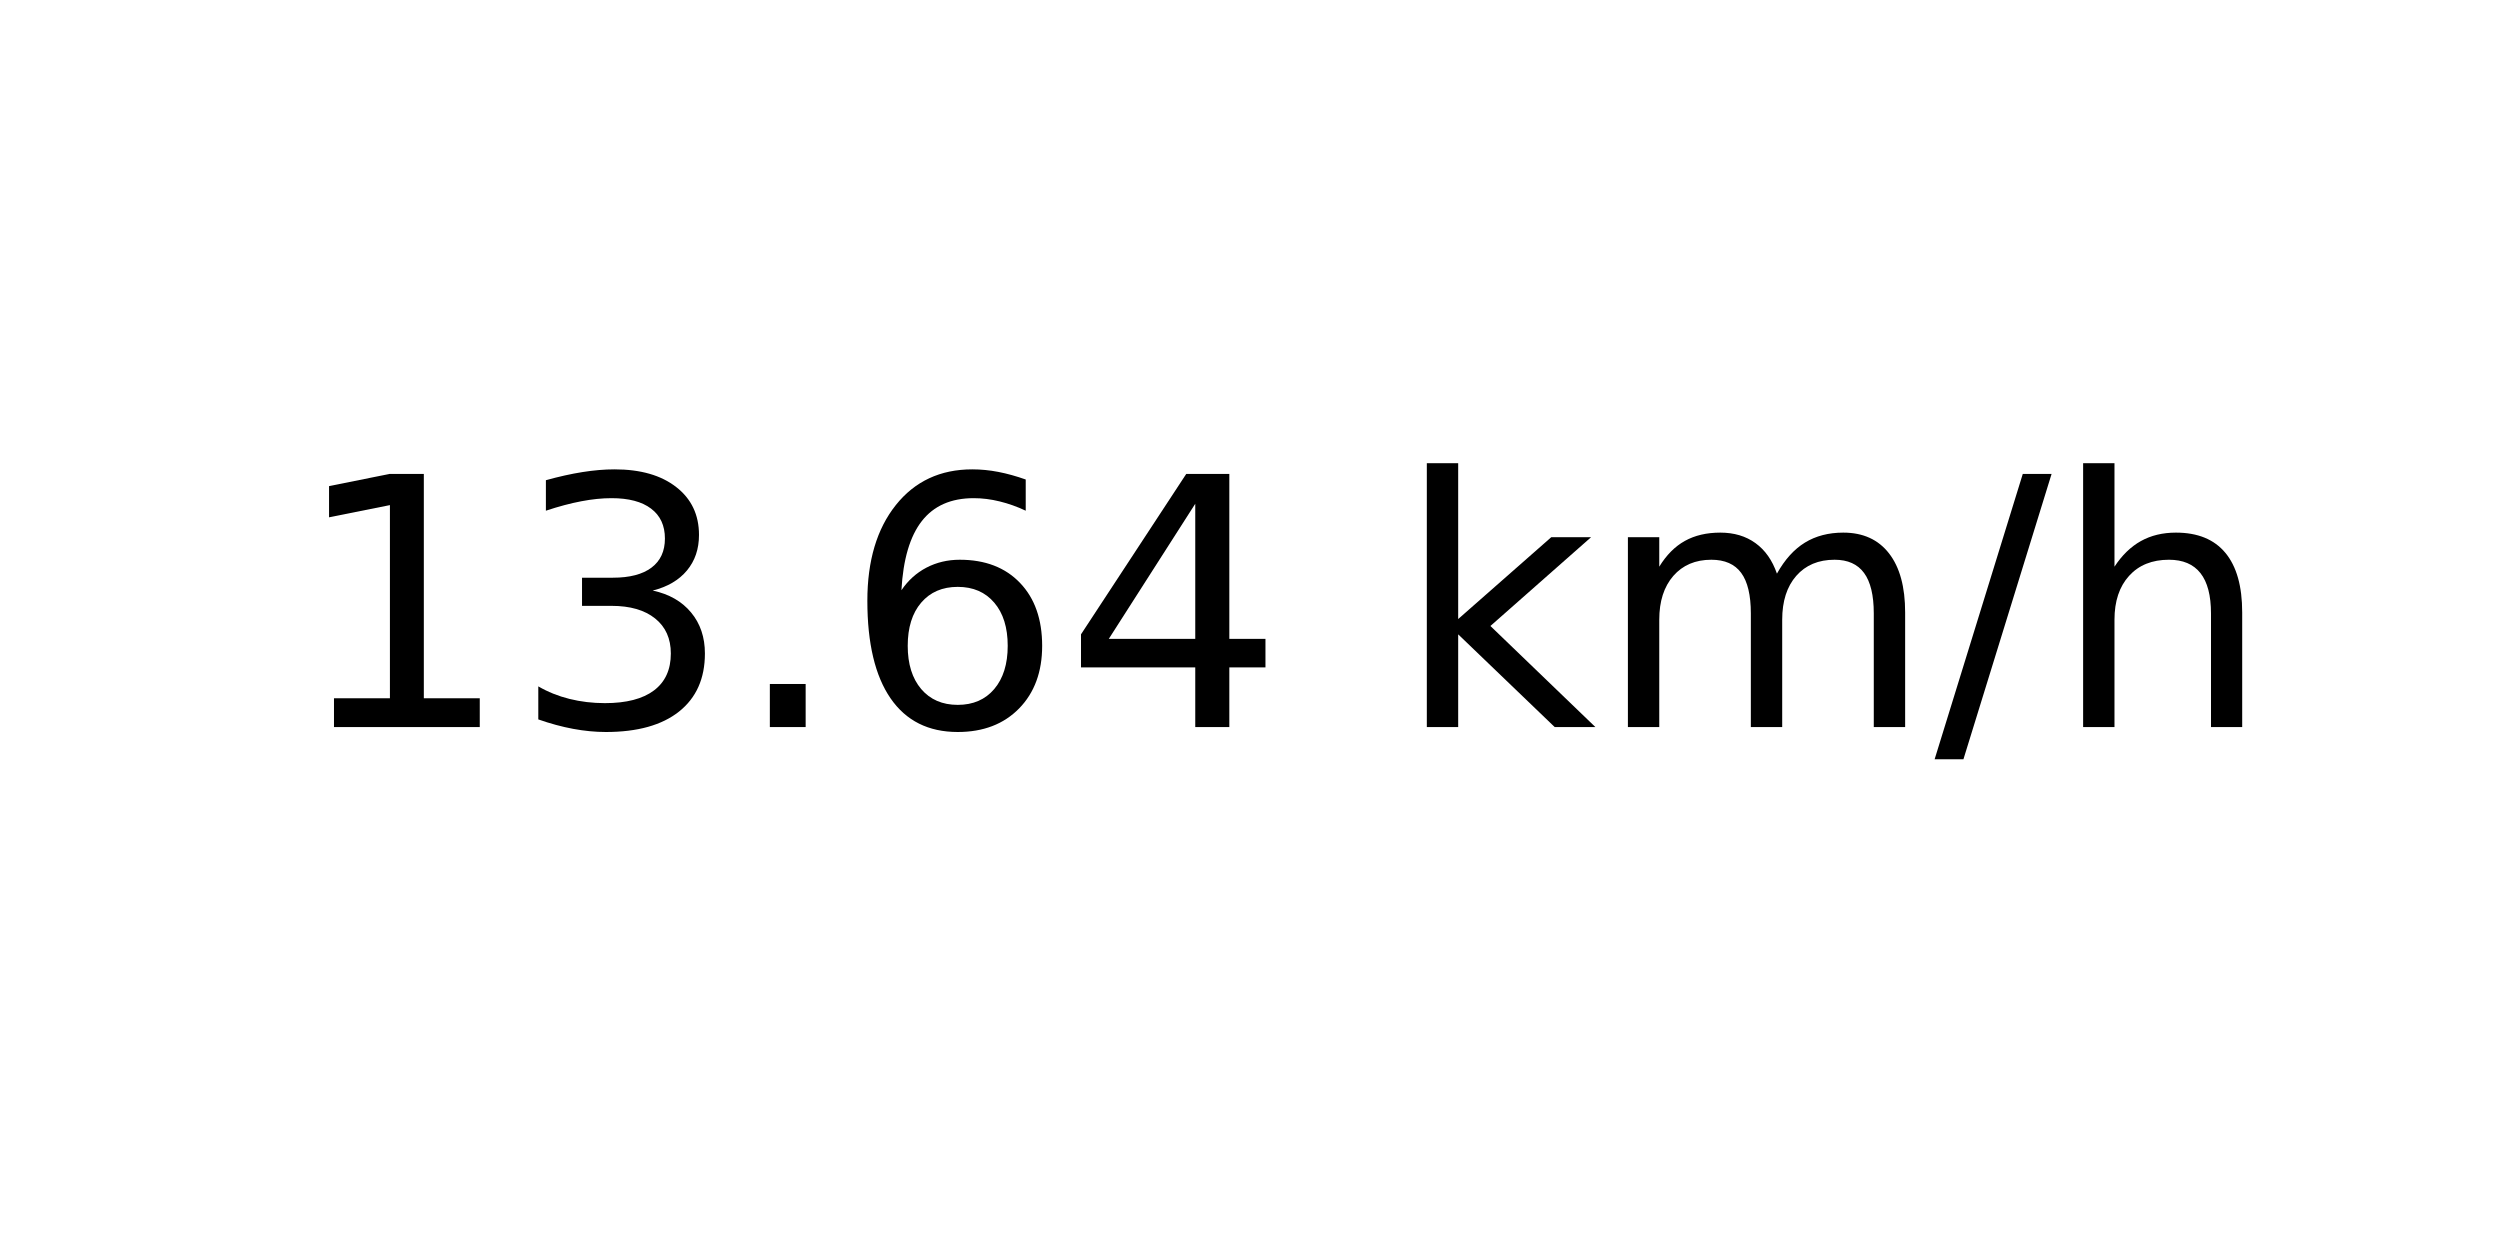
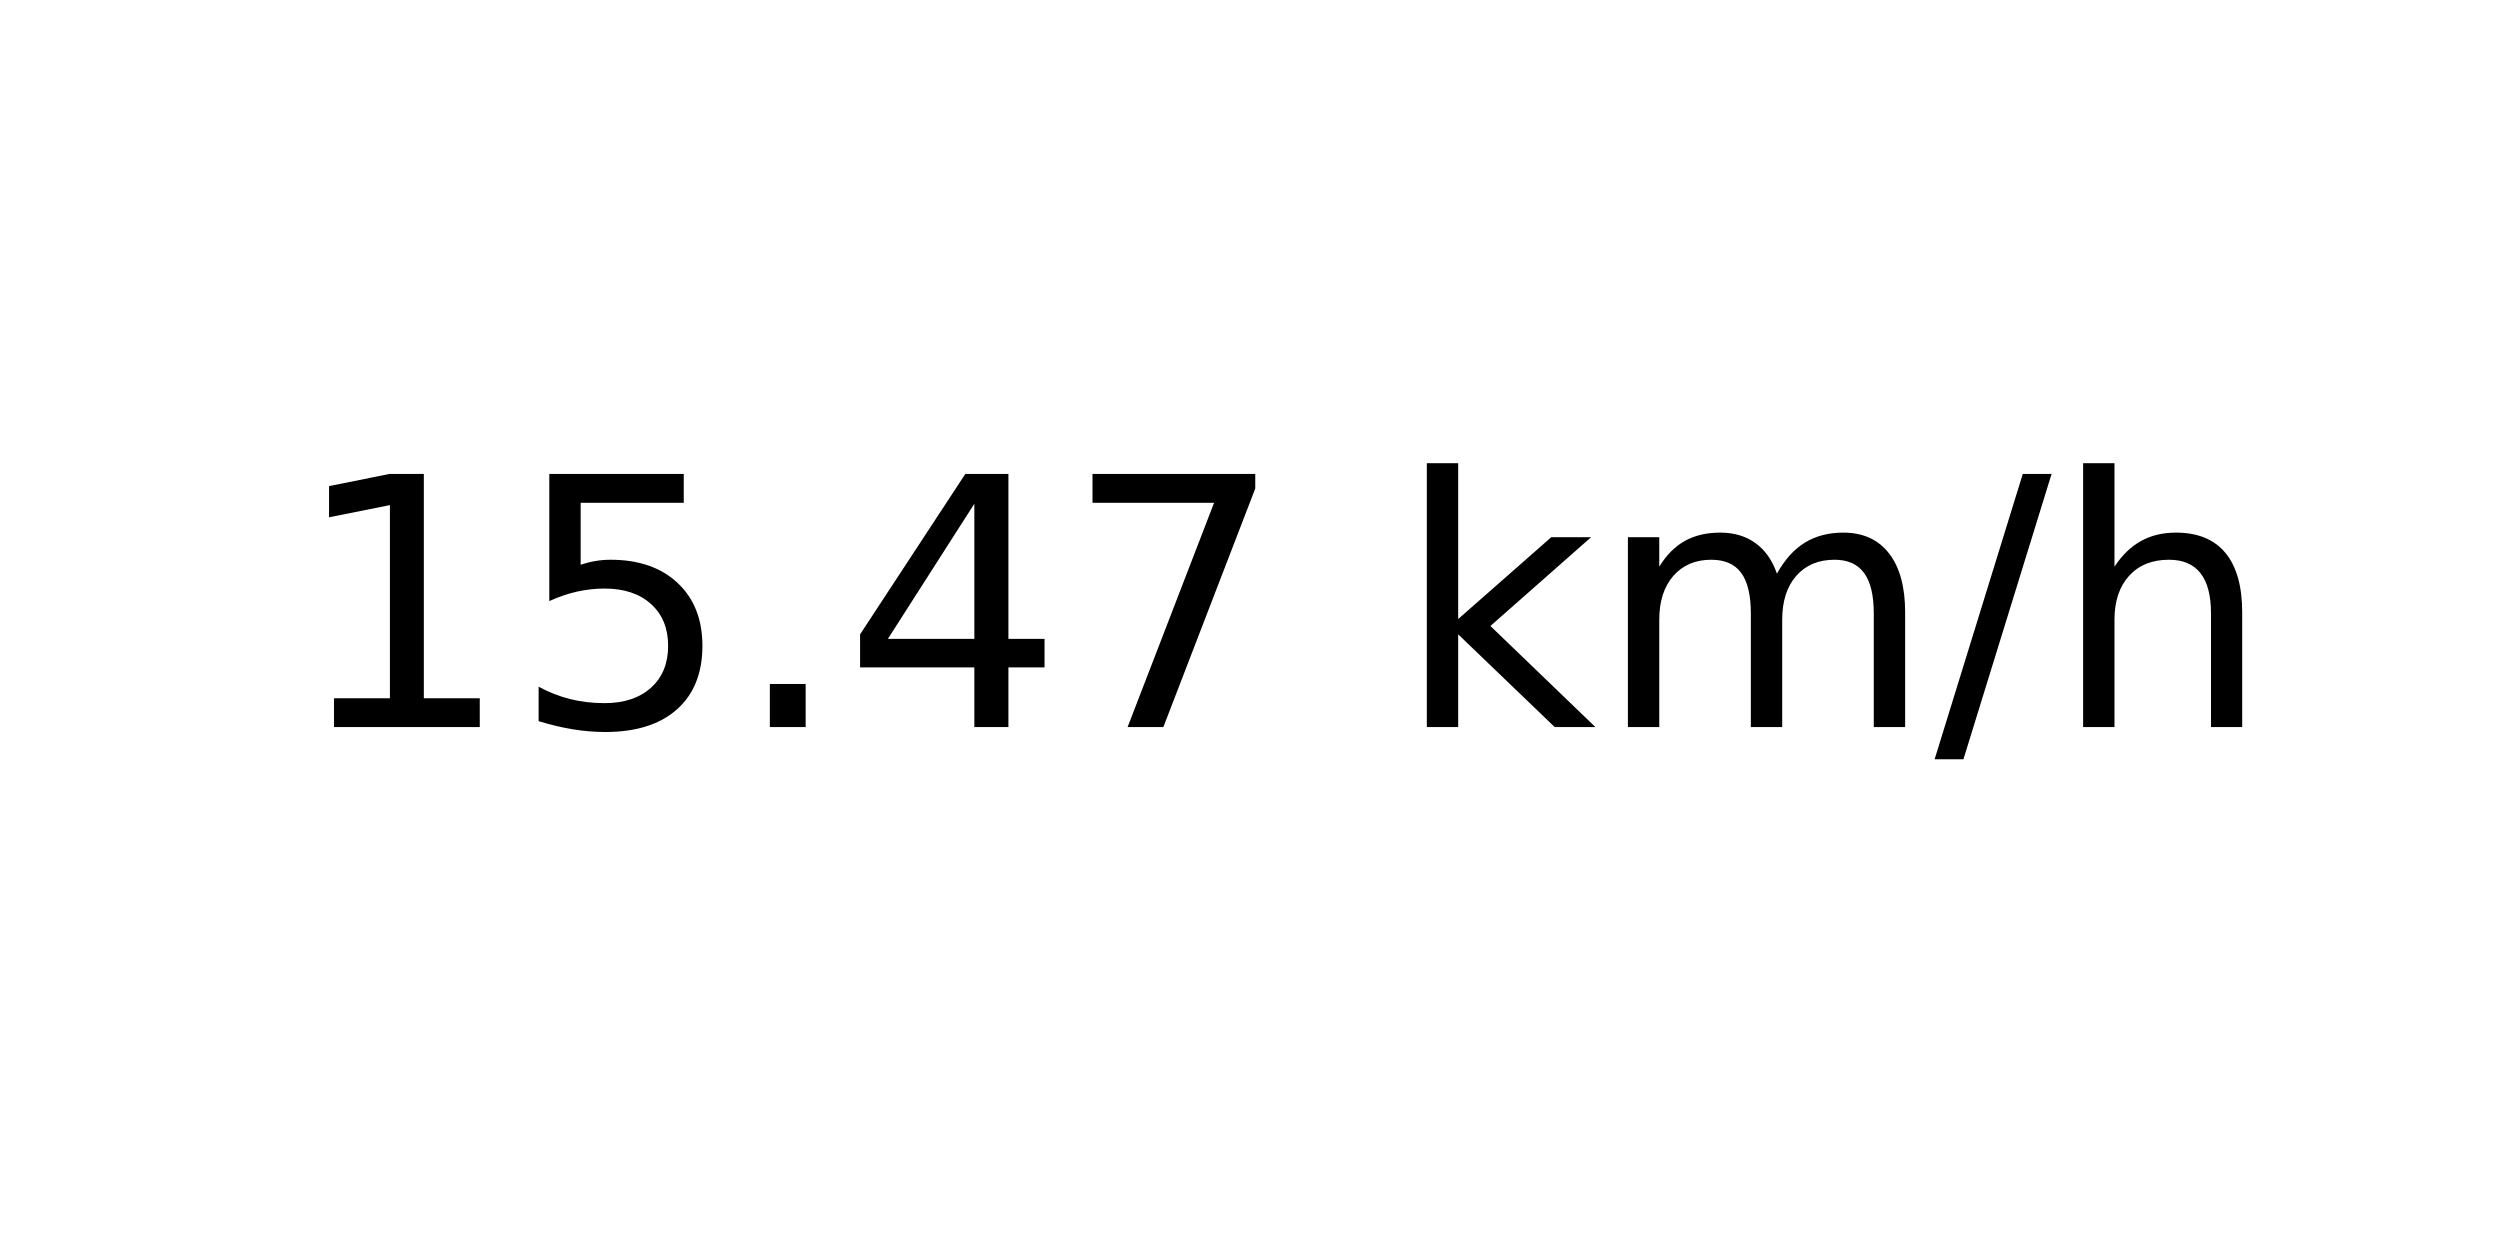
<svg xmlns="http://www.w3.org/2000/svg" xmlns:xlink="http://www.w3.org/1999/xlink" width="72pt" height="36pt" viewBox="0 0 72 36" version="1.1">
  <defs>
    <style type="text/css">*{stroke-linejoin: round; stroke-linecap: butt}</style>
  </defs>
  <g id="figure_1">
    <g id="axes_1">
      <g id="text_1">
        <g transform="translate(8.378125 20.93937) scale(0.1 -0.1)">
          <defs>
            <path id="DejaVuSans-31" d="M 794 531  L 1825 531  L 1825 4091  L 703 3866  L 703 4441  L 1819 4666  L 2450 4666  L 2450 531  L 3481 531  L 3481 0  L 794 0  L 794 531  z " transform="scale(0.015625)" />
-             <path id="DejaVuSans-33" d="M 2597 2516  Q 3050 2419 3304 2112  Q 3559 1806 3559 1356  Q 3559 666 3084 287  Q 2609 -91 1734 -91  Q 1441 -91 1130 -33  Q 819 25 488 141  L 488 750  Q 750 597 1062 519  Q 1375 441 1716 441  Q 2309 441 2620 675  Q 2931 909 2931 1356  Q 2931 1769 2642 2001  Q 2353 2234 1838 2234  L 1294 2234  L 1294 2753  L 1863 2753  Q 2328 2753 2575 2939  Q 2822 3125 2822 3475  Q 2822 3834 2567 4026  Q 2313 4219 1838 4219  Q 1578 4219 1281 4162  Q 984 4106 628 3988  L 628 4550  Q 988 4650 1302 4700  Q 1616 4750 1894 4750  Q 2613 4750 3031 4423  Q 3450 4097 3450 3541  Q 3450 3153 3228 2886  Q 3006 2619 2597 2516  z " transform="scale(0.015625)" />
+             <path id="DejaVuSans-35" d="M 691 4666  L 3169 4666  L 3169 4134  L 1269 4134  L 1269 2991  Q 1406 3038 1543 3061  Q 1681 3084 1819 3084  Q 2600 3084 3056 2656  Q 3513 2228 3513 1497  Q 3513 744 3044 326  Q 2575 -91 1722 -91  Q 1428 -91 1123 -41  Q 819 9 494 109  L 494 744  Q 775 591 1075 516  Q 1375 441 1709 441  Q 2250 441 2565 725  Q 2881 1009 2881 1497  Q 2881 1984 2565 2268  Q 2250 2553 1709 2553  Q 1456 2553 1204 2497  Q 953 2441 691 2322  L 691 4666  z " transform="scale(0.015625)" />
            <path id="DejaVuSans-2e" d="M 684 794  L 1344 794  L 1344 0  L 684 0  L 684 794  z " transform="scale(0.015625)" />
-             <path id="DejaVuSans-36" d="M 2113 2584  Q 1688 2584 1439 2293  Q 1191 2003 1191 1497  Q 1191 994 1439 701  Q 1688 409 2113 409  Q 2538 409 2786 701  Q 3034 994 3034 1497  Q 3034 2003 2786 2293  Q 2538 2584 2113 2584  z M 3366 4563  L 3366 3988  Q 3128 4100 2886 4159  Q 2644 4219 2406 4219  Q 1781 4219 1451 3797  Q 1122 3375 1075 2522  Q 1259 2794 1537 2939  Q 1816 3084 2150 3084  Q 2853 3084 3261 2657  Q 3669 2231 3669 1497  Q 3669 778 3244 343  Q 2819 -91 2113 -91  Q 1303 -91 875 529  Q 447 1150 447 2328  Q 447 3434 972 4092  Q 1497 4750 2381 4750  Q 2619 4750 2861 4703  Q 3103 4656 3366 4563  z " transform="scale(0.015625)" />
            <path id="DejaVuSans-34" d="M 2419 4116  L 825 1625  L 2419 1625  L 2419 4116  z M 2253 4666  L 3047 4666  L 3047 1625  L 3713 1625  L 3713 1100  L 3047 1100  L 3047 0  L 2419 0  L 2419 1100  L 313 1100  L 313 1709  L 2253 4666  z " transform="scale(0.015625)" />
+             <path id="DejaVuSans-37" d="M 525 4666  L 3525 4666  L 3525 4397  L 1831 0  L 1172 0  L 2766 4134  L 525 4134  L 525 4666  z " transform="scale(0.015625)" />
            <path id="DejaVuSans-20" transform="scale(0.015625)" />
            <path id="DejaVuSans-6b" d="M 581 4863  L 1159 4863  L 1159 1991  L 2875 3500  L 3609 3500  L 1753 1863  L 3688 0  L 2938 0  L 1159 1709  L 1159 0  L 581 0  L 581 4863  z " transform="scale(0.015625)" />
            <path id="DejaVuSans-6d" d="M 3328 2828  Q 3544 3216 3844 3400  Q 4144 3584 4550 3584  Q 5097 3584 5394 3201  Q 5691 2819 5691 2113  L 5691 0  L 5113 0  L 5113 2094  Q 5113 2597 4934 2840  Q 4756 3084 4391 3084  Q 3944 3084 3684 2787  Q 3425 2491 3425 1978  L 3425 0  L 2847 0  L 2847 2094  Q 2847 2600 2669 2842  Q 2491 3084 2119 3084  Q 1678 3084 1418 2786  Q 1159 2488 1159 1978  L 1159 0  L 581 0  L 581 3500  L 1159 3500  L 1159 2956  Q 1356 3278 1631 3431  Q 1906 3584 2284 3584  Q 2666 3584 2933 3390  Q 3200 3197 3328 2828  z " transform="scale(0.015625)" />
            <path id="DejaVuSans-2f" d="M 1625 4666  L 2156 4666  L 531 -594  L 0 -594  L 1625 4666  z " transform="scale(0.015625)" />
            <path id="DejaVuSans-68" d="M 3513 2113  L 3513 0  L 2938 0  L 2938 2094  Q 2938 2591 2744 2837  Q 2550 3084 2163 3084  Q 1697 3084 1428 2787  Q 1159 2491 1159 1978  L 1159 0  L 581 0  L 581 4863  L 1159 4863  L 1159 2956  Q 1366 3272 1645 3428  Q 1925 3584 2291 3584  Q 2894 3584 3203 3211  Q 3513 2838 3513 2113  z " transform="scale(0.015625)" />
          </defs>
          <use xlink:href="#DejaVuSans-31" />
-           <use xlink:href="#DejaVuSans-33" x="63.623" />
+           <use xlink:href="#DejaVuSans-35" x="63.623" />
          <use xlink:href="#DejaVuSans-2e" x="127.246" />
-           <use xlink:href="#DejaVuSans-36" x="159.033" />
-           <use xlink:href="#DejaVuSans-34" x="222.656" />
+           <use xlink:href="#DejaVuSans-34" x="159.033" />
+           <use xlink:href="#DejaVuSans-37" x="222.656" />
          <use xlink:href="#DejaVuSans-20" x="286.279" />
          <use xlink:href="#DejaVuSans-6b" x="318.066" />
          <use xlink:href="#DejaVuSans-6d" x="375.977" />
          <use xlink:href="#DejaVuSans-2f" x="473.389" />
          <use xlink:href="#DejaVuSans-68" x="507.08" />
        </g>
      </g>
    </g>
  </g>
</svg>
